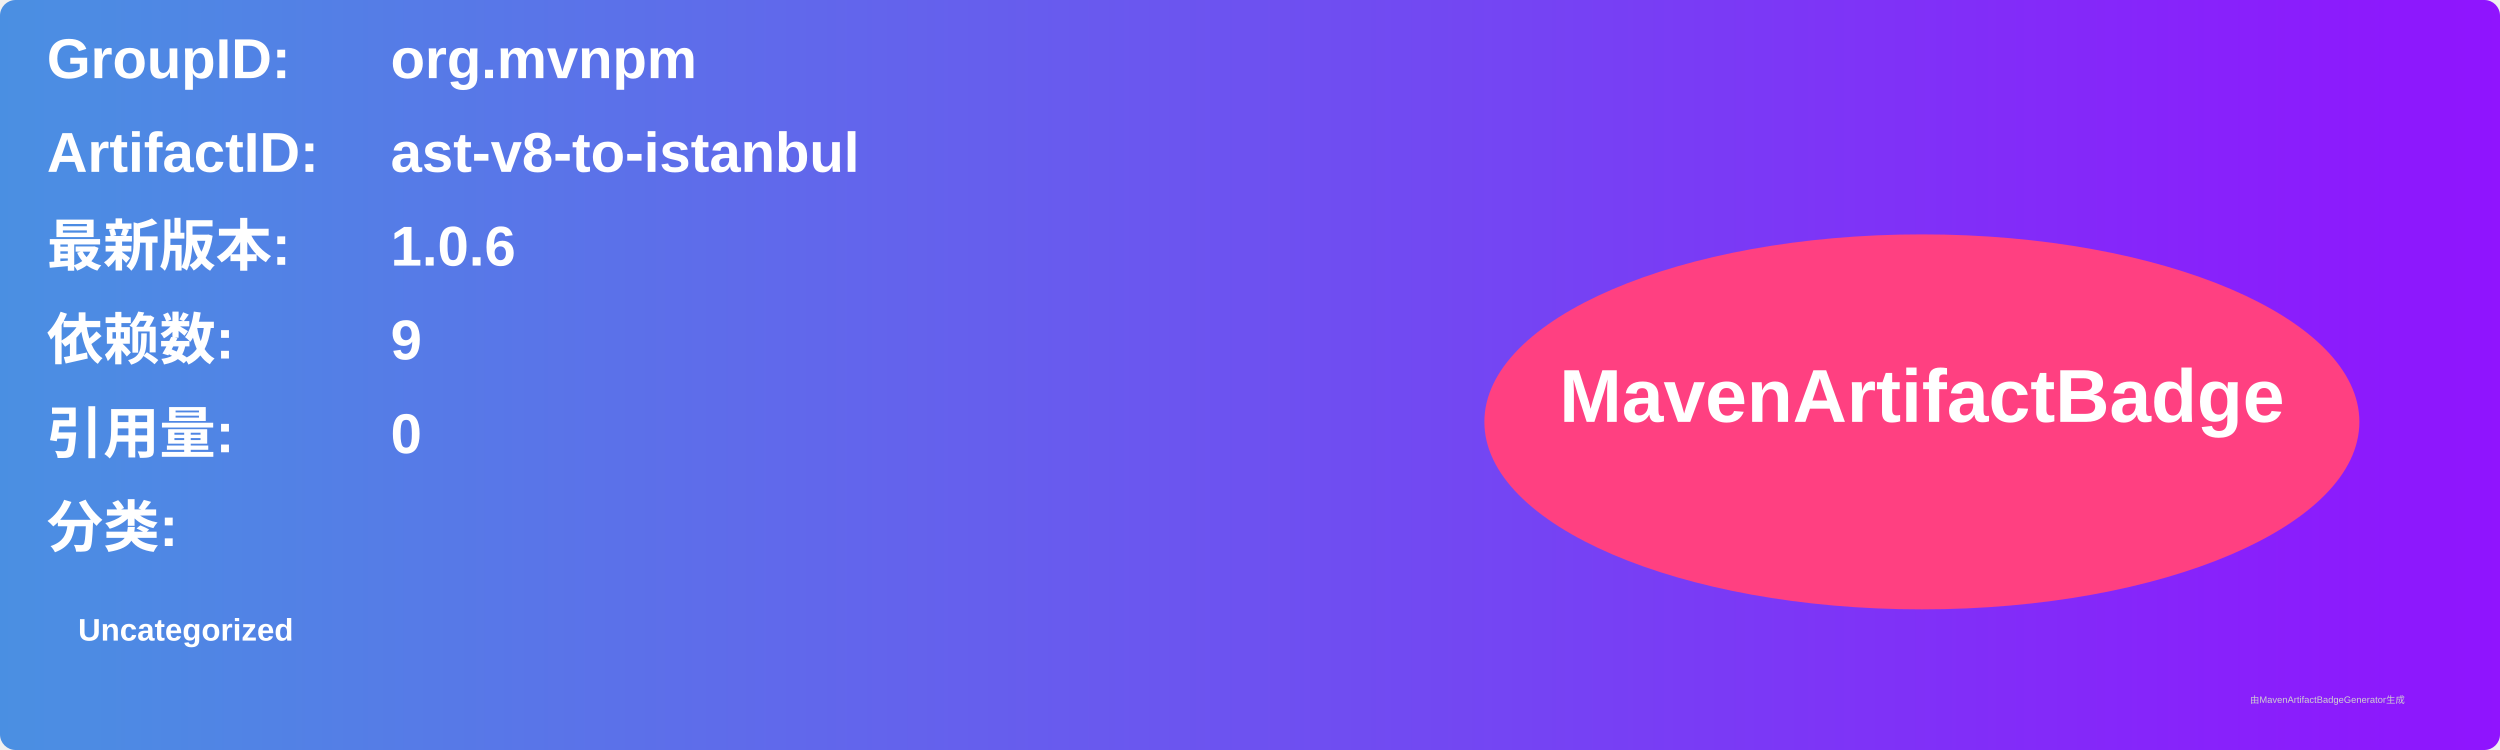
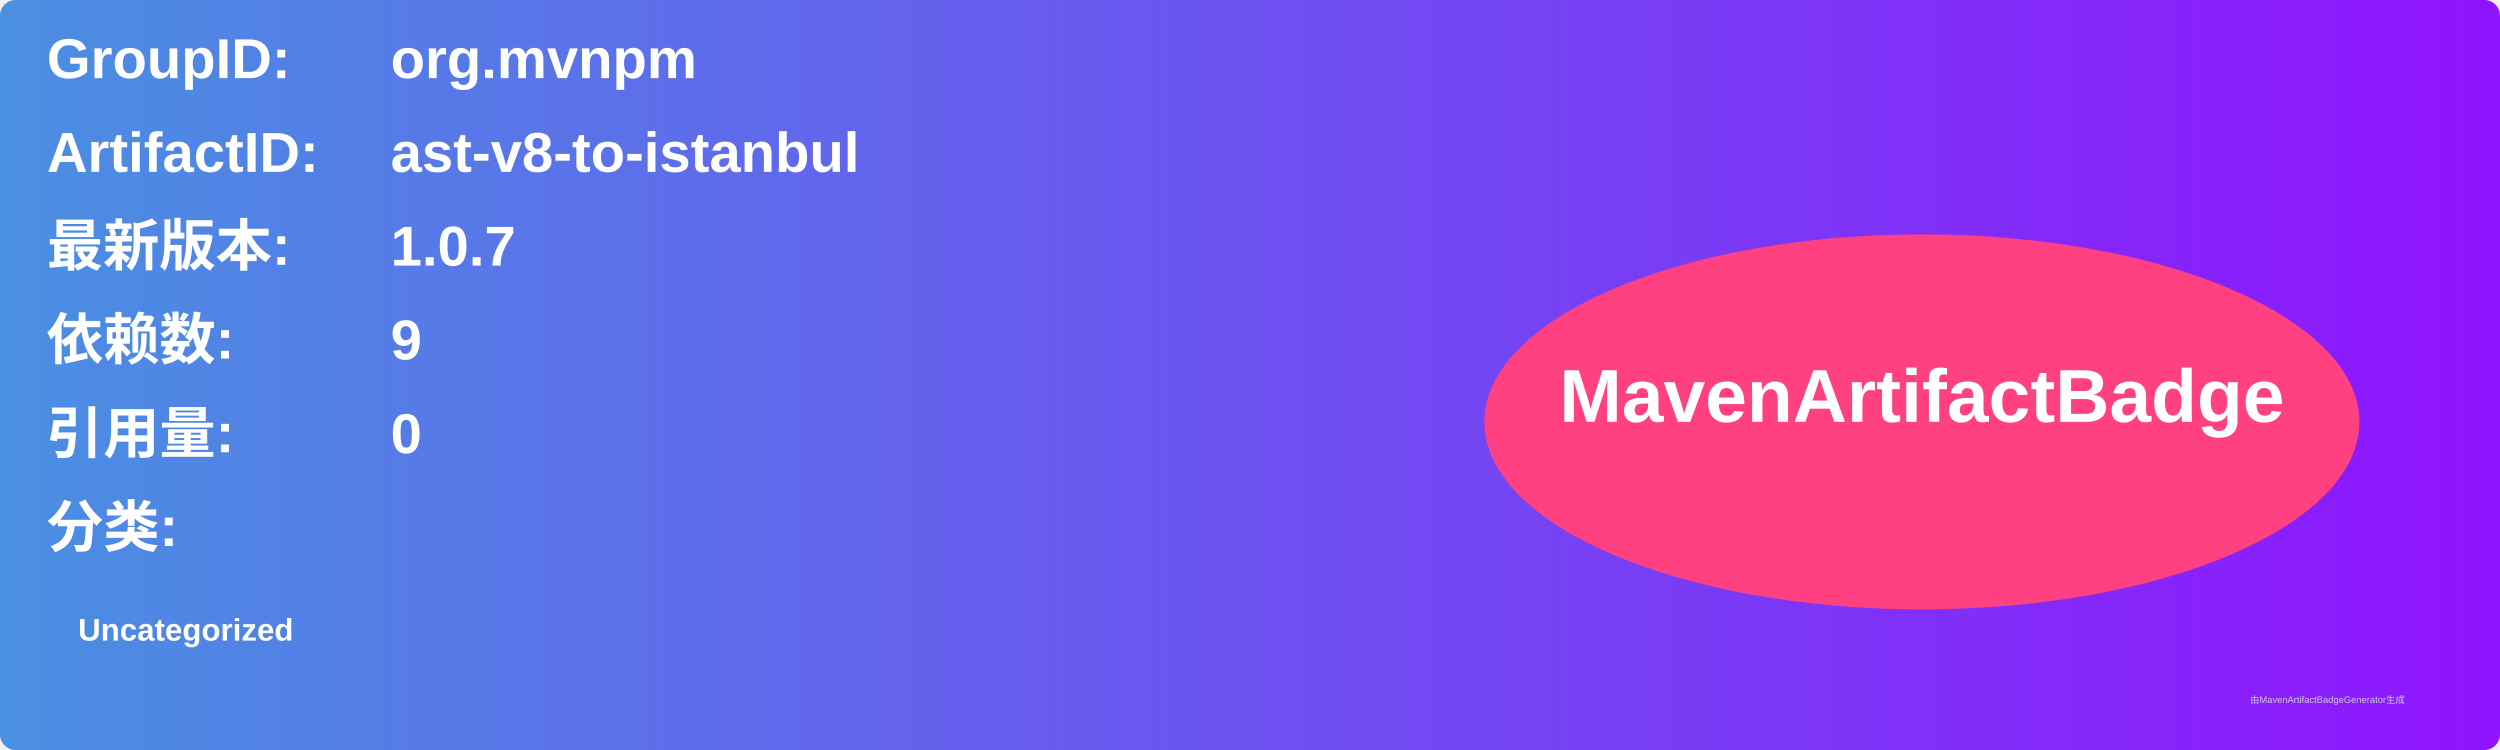
<svg xmlns="http://www.w3.org/2000/svg" width="800" height="240" viewBox="0 0 800 240">
  <linearGradient id="grad" x1="0%" y1="0%" x2="100%" y2="0%">
    <stop offset="0%" stop-color="#4a90e2" />
    <stop offset="100%" stop-color="#9013fe" />
  </linearGradient>
  <rect width="100%" height="100%" rx="5" ry="5" fill="url(#grad)" />
  <g transform="translate(15, 15)">
    <text x="0" y="10" font-family="Arial" font-size="18" fill="white" font-weight="bold" width="260">GroupID:</text>
    <text x="110" y="10" font-family="Arial" font-size="18" fill="white" font-weight="bold" width="460">org.mvnpm</text>
    <text x="0" y="40" font-family="Arial" font-size="18" fill="white" font-weight="bold" width="260">ArtifactID:</text>
    <text x="110" y="40" font-family="Arial" font-size="18" fill="white" font-weight="bold" width="460">ast-v8-to-istanbul</text>
    <text x="0" y="70" font-family="Arial" font-size="18" fill="white" font-weight="bold">最新版本:</text>
    <text x="110" y="70" font-family="Arial" font-size="18" fill="white" font-weight="bold">
-       <tspan font-weight="bold">1.0.6</tspan>
+       <tspan font-weight="bold">1.0.7</tspan>
    </text>
    <text x="0" y="100" font-family="Arial" font-size="18" fill="white" font-weight="bold">依赖数: </text>
    <text x="110" y="100" font-family="Arial" font-size="18" fill="white">
      <tspan font-weight="bold">9</tspan>
    </text>
    <text x="0" y="130" font-family="Arial" font-size="18" fill="white" font-weight="bold">引用量: </text>
    <text x="110" y="130" font-family="Arial" font-size="18" fill="white">
      <tspan font-weight="bold">0</tspan>
    </text>
    <text x="0" y="160" font-family="Arial" font-size="18" fill="white" font-weight="bold">分类:</text>
    <text x="10" y="190" font-family="Arial" font-size="10" fill="white">
      <tspan font-weight="bold">Uncategorized</tspan>
    </text>
    <ellipse cx="600" cy="120" rx="140" ry="60" fill="#ff4081" />
    <text x="600" y="120" text-anchor="middle" font-family="Arial" font-size="24" fill="white" font-weight="bold">MavenArtifactBadge</text>
  </g>
  <text x="720" y="225" font-family="Arial" font-size="3" fill="#d0d0d0">由MavenArtifactBadgeGenerator生成</text>
</svg>
